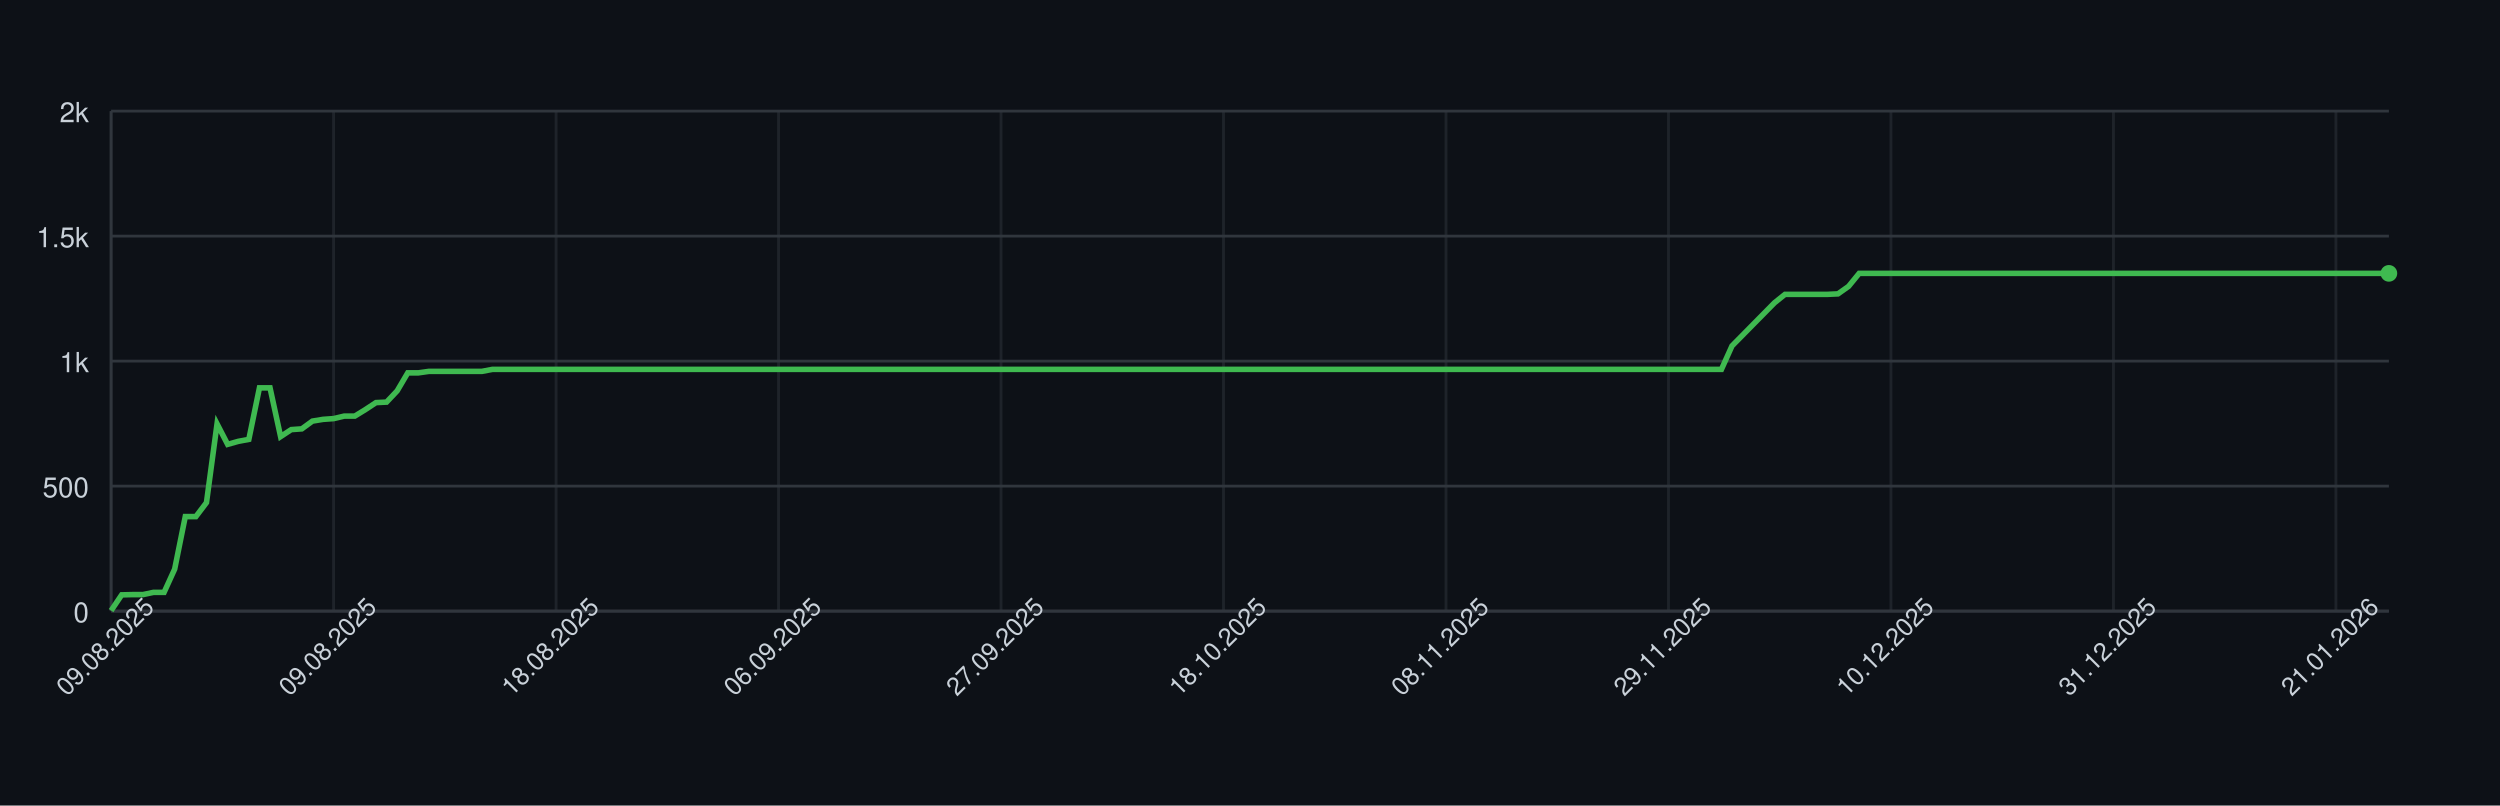
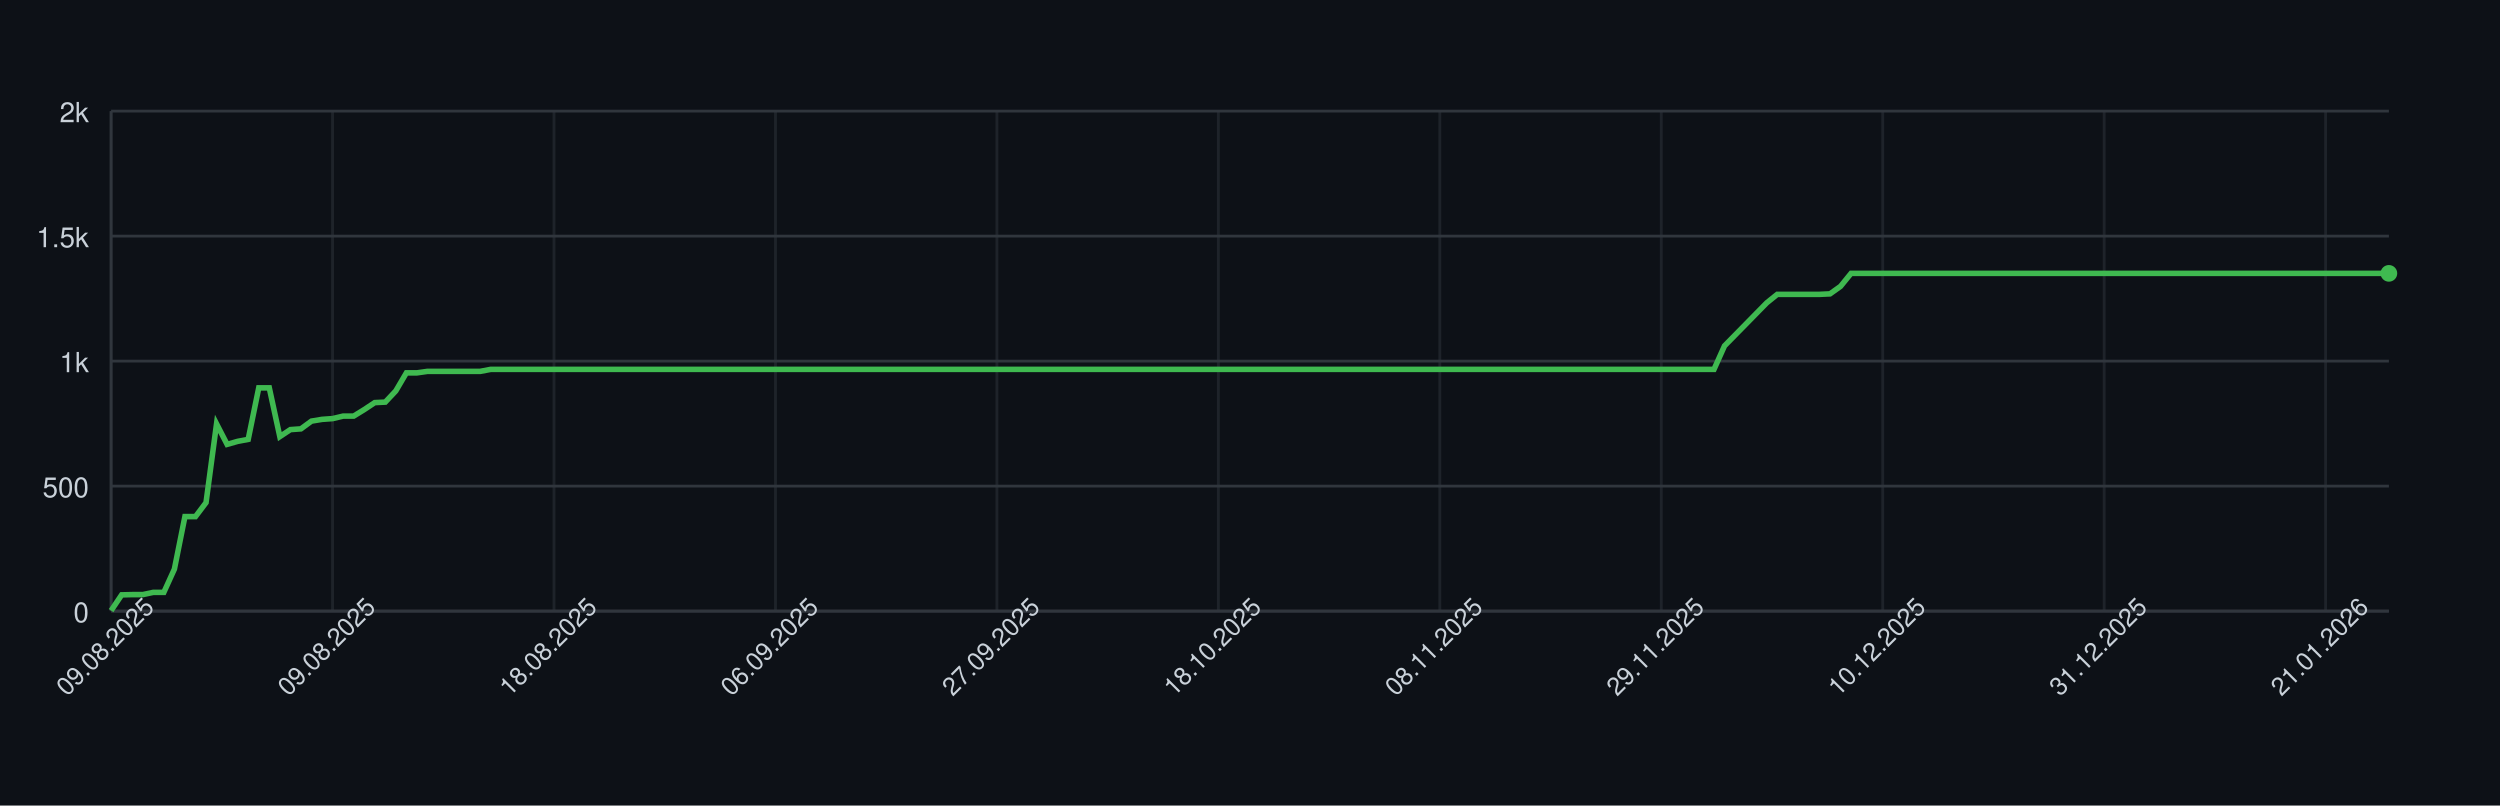
<svg xmlns="http://www.w3.org/2000/svg" width="900" height="290" style="font-family: -apple-system, BlinkMacSystemFont, 'Segoe UI', Helvetica, Arial, sans-serif;">
  <rect width="100%" height="100%" fill="#0d1117" />
  <g>
    <line x1="40" y1="220.00" x2="860" y2="220.00" stroke="#30363d" />
    <text x="32" y="224.00" font-size="10" fill="#c9d1d9" text-anchor="end">0</text>
    <line x1="40" y1="175.00" x2="860" y2="175.00" stroke="#30363d" />
    <text x="32" y="179.00" font-size="10" fill="#c9d1d9" text-anchor="end">500</text>
    <line x1="40" y1="130.00" x2="860" y2="130.00" stroke="#30363d" />
    <text x="32" y="134.00" font-size="10" fill="#c9d1d9" text-anchor="end">1k</text>
    <line x1="40" y1="85.00" x2="860" y2="85.00" stroke="#30363d" />
    <text x="32" y="89.00" font-size="10" fill="#c9d1d9" text-anchor="end">1.5k</text>
    <line x1="40" y1="40.00" x2="860" y2="40.00" stroke="#30363d" />
    <text x="32" y="44.00" font-size="10" fill="#c9d1d9" text-anchor="end">2k</text>
    <line x1="40.00" y1="40" x2="40.00" y2="220" stroke="#30363d" opacity="0.5" />
-     <line x1="120.09" y1="40" x2="120.09" y2="220" stroke="#30363d" opacity="0.5" />
-     <line x1="200.19" y1="40" x2="200.19" y2="220" stroke="#30363d" opacity="0.5" />
-     <line x1="280.28" y1="40" x2="280.28" y2="220" stroke="#30363d" opacity="0.5" />
-     <line x1="360.37" y1="40" x2="360.37" y2="220" stroke="#30363d" opacity="0.5" />
-     <line x1="440.47" y1="40" x2="440.47" y2="220" stroke="#30363d" opacity="0.5" />
-     <line x1="520.56" y1="40" x2="520.56" y2="220" stroke="#30363d" opacity="0.5" />
-     <line x1="600.65" y1="40" x2="600.65" y2="220" stroke="#30363d" opacity="0.5" />
-     <line x1="680.74" y1="40" x2="680.74" y2="220" stroke="#30363d" opacity="0.5" />
-     <line x1="760.84" y1="40" x2="760.84" y2="220" stroke="#30363d" opacity="0.5" />
-     <line x1="840.93" y1="40" x2="840.93" y2="220" stroke="#30363d" opacity="0.5" />
+     <line x1="119.72" y1="40" x2="119.72" y2="220" stroke="#30363d" opacity="0.5" />
+     <line x1="199.44" y1="40" x2="199.44" y2="220" stroke="#30363d" opacity="0.5" />
+     <line x1="279.17" y1="40" x2="279.17" y2="220" stroke="#30363d" opacity="0.5" />
+     <line x1="358.89" y1="40" x2="358.89" y2="220" stroke="#30363d" opacity="0.5" />
+     <line x1="438.61" y1="40" x2="438.61" y2="220" stroke="#30363d" opacity="0.5" />
+     <line x1="518.33" y1="40" x2="518.33" y2="220" stroke="#30363d" opacity="0.5" />
+     <line x1="598.06" y1="40" x2="598.06" y2="220" stroke="#30363d" opacity="0.5" />
+     <line x1="677.78" y1="40" x2="677.78" y2="220" stroke="#30363d" opacity="0.5" />
+     <line x1="757.50" y1="40" x2="757.50" y2="220" stroke="#30363d" opacity="0.5" />
+     <line x1="837.22" y1="40" x2="837.22" y2="220" stroke="#30363d" opacity="0.5" />
    <line x1="40" y1="220" x2="860" y2="220" stroke="#30363d" />
    <line x1="40" y1="40" x2="40" y2="220" stroke="#30363d" />
-     <path d="M 40.00 219.82 L 43.81 214.15 L 47.63 214.06 L 51.44 214.06 L 55.26 213.25 L 59.07 213.25 L 62.88 204.88 L 66.70 185.98 L 70.51 185.98 L 74.33 180.94 L 78.14 152.59 L 81.95 159.97 L 85.77 158.89 L 89.58 158.17 L 93.40 139.63 L 97.21 139.63 L 101.02 157.18 L 104.84 154.66 L 108.65 154.39 L 112.47 151.60 L 116.28 150.97 L 120.09 150.70 L 123.91 149.80 L 127.72 149.80 L 131.53 147.46 L 135.35 144.94 L 139.16 144.76 L 142.98 140.71 L 146.79 134.23 L 150.60 134.23 L 154.42 133.69 L 158.23 133.69 L 162.05 133.69 L 165.86 133.69 L 169.67 133.69 L 173.49 133.69 L 177.30 132.97 L 181.12 132.97 L 184.93 132.97 L 188.74 132.97 L 192.56 132.97 L 196.37 132.97 L 200.19 132.97 L 204.00 132.97 L 207.81 132.97 L 211.63 132.97 L 215.44 132.97 L 219.26 132.97 L 223.07 132.97 L 226.88 132.97 L 230.70 132.97 L 234.51 132.97 L 238.33 132.97 L 242.14 132.97 L 245.95 132.97 L 249.77 132.97 L 253.58 132.97 L 257.40 132.97 L 261.21 132.97 L 265.02 132.97 L 268.84 132.97 L 272.65 132.97 L 276.47 132.97 L 280.28 132.97 L 284.09 132.97 L 287.91 132.97 L 291.72 132.97 L 295.53 132.97 L 299.35 132.97 L 303.16 132.97 L 306.98 132.97 L 310.79 132.97 L 314.60 132.97 L 318.42 132.97 L 322.23 132.97 L 326.05 132.97 L 329.86 132.97 L 333.67 132.97 L 337.49 132.97 L 341.30 132.97 L 345.12 132.97 L 348.93 132.97 L 352.74 132.97 L 356.56 132.97 L 360.37 132.97 L 364.19 132.97 L 368.00 132.97 L 371.81 132.97 L 375.63 132.97 L 379.44 132.97 L 383.26 132.97 L 387.07 132.97 L 390.88 132.97 L 394.70 132.97 L 398.51 132.97 L 402.33 132.97 L 406.14 132.97 L 409.95 132.97 L 413.77 132.97 L 417.58 132.97 L 421.40 132.97 L 425.21 132.97 L 429.02 132.97 L 432.84 132.97 L 436.65 132.97 L 440.47 132.97 L 444.28 132.97 L 448.09 132.97 L 451.91 132.97 L 455.72 132.97 L 459.53 132.97 L 463.35 132.97 L 467.16 132.97 L 470.98 132.97 L 474.79 132.97 L 478.60 132.97 L 482.42 132.97 L 486.23 132.97 L 490.05 132.97 L 493.86 132.97 L 497.67 132.97 L 501.49 132.97 L 505.30 132.97 L 509.12 132.97 L 512.93 132.97 L 516.74 132.97 L 520.56 132.97 L 524.37 132.97 L 528.19 132.97 L 532.00 132.97 L 535.81 132.97 L 539.63 132.97 L 543.44 132.97 L 547.26 132.97 L 551.07 132.97 L 554.88 132.97 L 558.70 132.97 L 562.51 132.97 L 566.33 132.97 L 570.14 132.97 L 573.95 132.97 L 577.77 132.97 L 581.58 132.97 L 585.40 132.97 L 589.21 132.97 L 593.02 132.97 L 596.84 132.97 L 600.65 132.97 L 604.47 132.97 L 608.28 132.97 L 612.09 132.97 L 615.91 132.97 L 619.72 132.97 L 623.53 124.51 L 627.35 120.64 L 631.16 116.77 L 634.98 112.90 L 638.79 109.03 L 642.60 105.97 L 646.42 105.97 L 650.23 105.97 L 654.05 105.97 L 657.86 105.97 L 661.67 105.79 L 665.49 103.09 L 669.30 98.41 L 673.12 98.41 L 676.93 98.41 L 680.74 98.41 L 684.56 98.41 L 688.37 98.41 L 692.19 98.41 L 696.00 98.41 L 699.81 98.41 L 703.63 98.41 L 707.44 98.41 L 711.26 98.41 L 715.07 98.41 L 718.88 98.41 L 722.70 98.41 L 726.51 98.41 L 730.33 98.41 L 734.14 98.41 L 737.95 98.41 L 741.77 98.41 L 745.58 98.41 L 749.40 98.41 L 753.21 98.41 L 757.02 98.41 L 760.84 98.41 L 764.65 98.41 L 768.47 98.41 L 772.28 98.41 L 776.09 98.41 L 779.91 98.41 L 783.72 98.41 L 787.53 98.41 L 791.35 98.41 L 795.16 98.41 L 798.98 98.41 L 802.79 98.41 L 806.60 98.41 L 810.42 98.41 L 814.23 98.41 L 818.05 98.41 L 821.86 98.41 L 825.67 98.41 L 829.49 98.41 L 833.30 98.41 L 837.12 98.41 L 840.93 98.41 L 844.74 98.41 L 848.56 98.41 L 852.37 98.41 L 856.19 98.41 L 860.00 98.41" fill="none" stroke="#3fb950" stroke-width="2" />
+     <path d="M 40.00 219.82 L 43.80 214.15 L 47.59 214.06 L 51.39 214.06 L 55.19 213.25 L 58.98 213.25 L 62.78 204.88 L 66.57 185.98 L 70.37 185.98 L 74.17 180.94 L 77.96 152.59 L 81.76 159.97 L 85.56 158.89 L 89.35 158.17 L 93.15 139.63 L 96.94 139.63 L 100.74 157.18 L 104.54 154.66 L 108.33 154.39 L 112.13 151.60 L 115.93 150.97 L 119.72 150.70 L 123.52 149.80 L 127.31 149.80 L 131.11 147.46 L 134.91 144.94 L 138.70 144.76 L 142.50 140.71 L 146.30 134.23 L 150.09 134.23 L 153.89 133.69 L 157.69 133.69 L 161.48 133.69 L 165.28 133.69 L 169.07 133.69 L 172.87 133.69 L 176.67 132.97 L 180.46 132.97 L 184.26 132.97 L 188.06 132.97 L 191.85 132.97 L 195.65 132.97 L 199.44 132.97 L 203.24 132.97 L 207.04 132.97 L 210.83 132.97 L 214.63 132.97 L 218.43 132.97 L 222.22 132.97 L 226.02 132.97 L 229.81 132.97 L 233.61 132.97 L 237.41 132.97 L 241.20 132.97 L 245.00 132.97 L 248.80 132.97 L 252.59 132.97 L 256.39 132.97 L 260.19 132.97 L 263.98 132.97 L 267.78 132.97 L 271.57 132.97 L 275.37 132.97 L 279.17 132.97 L 282.96 132.97 L 286.76 132.97 L 290.56 132.97 L 294.35 132.97 L 298.15 132.97 L 301.94 132.97 L 305.74 132.97 L 309.54 132.97 L 313.33 132.97 L 317.13 132.97 L 320.93 132.97 L 324.72 132.97 L 328.52 132.97 L 332.31 132.97 L 336.11 132.97 L 339.91 132.97 L 343.70 132.97 L 347.50 132.97 L 351.30 132.97 L 355.09 132.97 L 358.89 132.97 L 362.69 132.97 L 366.48 132.97 L 370.28 132.97 L 374.07 132.97 L 377.87 132.97 L 381.67 132.97 L 385.46 132.97 L 389.26 132.97 L 393.06 132.97 L 396.85 132.97 L 400.65 132.97 L 404.44 132.97 L 408.24 132.97 L 412.04 132.97 L 415.83 132.97 L 419.63 132.97 L 423.43 132.97 L 427.22 132.97 L 431.02 132.97 L 434.81 132.97 L 438.61 132.97 L 442.41 132.97 L 446.20 132.97 L 450.00 132.97 L 453.80 132.97 L 457.59 132.97 L 461.39 132.97 L 465.19 132.97 L 468.98 132.97 L 472.78 132.97 L 476.57 132.97 L 480.37 132.97 L 484.17 132.97 L 487.96 132.97 L 491.76 132.97 L 495.56 132.97 L 499.35 132.97 L 503.15 132.97 L 506.94 132.97 L 510.74 132.97 L 514.54 132.97 L 518.33 132.97 L 522.13 132.97 L 525.93 132.97 L 529.72 132.97 L 533.52 132.97 L 537.31 132.97 L 541.11 132.97 L 544.91 132.97 L 548.70 132.97 L 552.50 132.97 L 556.30 132.97 L 560.09 132.97 L 563.89 132.97 L 567.69 132.97 L 571.48 132.97 L 575.28 132.97 L 579.07 132.97 L 582.87 132.97 L 586.67 132.97 L 590.46 132.97 L 594.26 132.97 L 598.06 132.97 L 601.85 132.97 L 605.65 132.97 L 609.44 132.97 L 613.24 132.97 L 617.04 132.97 L 620.83 124.51 L 624.63 120.64 L 628.43 116.77 L 632.22 112.90 L 636.02 109.03 L 639.81 105.97 L 643.61 105.97 L 647.41 105.97 L 651.20 105.97 L 655.00 105.97 L 658.80 105.79 L 662.59 103.09 L 666.39 98.41 L 670.19 98.41 L 673.98 98.41 L 677.78 98.41 L 681.57 98.41 L 685.37 98.41 L 689.17 98.41 L 692.96 98.41 L 696.76 98.41 L 700.56 98.41 L 704.35 98.41 L 708.15 98.41 L 711.94 98.41 L 715.74 98.41 L 719.54 98.41 L 723.33 98.41 L 727.13 98.41 L 730.93 98.41 L 734.72 98.41 L 738.52 98.41 L 742.31 98.41 L 746.11 98.41 L 749.91 98.41 L 753.70 98.41 L 757.50 98.41 L 761.30 98.41 L 765.09 98.41 L 768.89 98.41 L 772.69 98.41 L 776.48 98.41 L 780.28 98.41 L 784.07 98.41 L 787.87 98.41 L 791.67 98.41 L 795.46 98.41 L 799.26 98.41 L 803.06 98.41 L 806.85 98.41 L 810.65 98.41 L 814.44 98.41 L 818.24 98.41 L 822.04 98.41 L 825.83 98.41 L 829.63 98.41 L 833.43 98.41 L 837.22 98.41 L 841.02 98.41 L 844.81 98.41 L 848.61 98.41 L 852.41 98.41 L 856.20 98.41 L 860.00 98.41" fill="none" stroke="#3fb950" stroke-width="2" />
    <circle cx="860.00" cy="98.41" r="3" fill="#3fb950" />
    <text x="40.00" y="235.00" font-size="9" fill="#c9d1d9" text-anchor="middle" transform="rotate(-45 40.00 235.00)">09.08.2025</text>
-     <text x="120.09" y="235.00" font-size="9" fill="#c9d1d9" text-anchor="middle" transform="rotate(-45 120.09 235.00)">09.08.2025</text>
-     <text x="200.19" y="235.00" font-size="9" fill="#c9d1d9" text-anchor="middle" transform="rotate(-45 200.19 235.00)">18.08.2025</text>
-     <text x="280.28" y="235.00" font-size="9" fill="#c9d1d9" text-anchor="middle" transform="rotate(-45 280.28 235.00)">06.09.2025</text>
-     <text x="360.37" y="235.00" font-size="9" fill="#c9d1d9" text-anchor="middle" transform="rotate(-45 360.37 235.00)">27.09.2025</text>
-     <text x="440.47" y="235.00" font-size="9" fill="#c9d1d9" text-anchor="middle" transform="rotate(-45 440.47 235.00)">18.10.2025</text>
-     <text x="520.56" y="235.00" font-size="9" fill="#c9d1d9" text-anchor="middle" transform="rotate(-45 520.56 235.00)">08.11.2025</text>
-     <text x="600.65" y="235.00" font-size="9" fill="#c9d1d9" text-anchor="middle" transform="rotate(-45 600.65 235.00)">29.11.2025</text>
-     <text x="680.74" y="235.00" font-size="9" fill="#c9d1d9" text-anchor="middle" transform="rotate(-45 680.74 235.00)">10.12.2025</text>
-     <text x="760.84" y="235.00" font-size="9" fill="#c9d1d9" text-anchor="middle" transform="rotate(-45 760.84 235.00)">31.12.2025</text>
-     <text x="840.93" y="235.00" font-size="9" fill="#c9d1d9" text-anchor="middle" transform="rotate(-45 840.93 235.00)">21.01.2026</text>
+     <text x="119.72" y="235.00" font-size="9" fill="#c9d1d9" text-anchor="middle" transform="rotate(-45 119.72 235.00)">09.08.2025</text>
+     <text x="199.44" y="235.00" font-size="9" fill="#c9d1d9" text-anchor="middle" transform="rotate(-45 199.44 235.00)">18.08.2025</text>
+     <text x="279.17" y="235.00" font-size="9" fill="#c9d1d9" text-anchor="middle" transform="rotate(-45 279.17 235.00)">06.09.2025</text>
+     <text x="358.89" y="235.00" font-size="9" fill="#c9d1d9" text-anchor="middle" transform="rotate(-45 358.89 235.00)">27.09.2025</text>
+     <text x="438.61" y="235.00" font-size="9" fill="#c9d1d9" text-anchor="middle" transform="rotate(-45 438.61 235.00)">18.10.2025</text>
+     <text x="518.33" y="235.00" font-size="9" fill="#c9d1d9" text-anchor="middle" transform="rotate(-45 518.33 235.00)">08.11.2025</text>
+     <text x="598.06" y="235.00" font-size="9" fill="#c9d1d9" text-anchor="middle" transform="rotate(-45 598.06 235.00)">29.11.2025</text>
+     <text x="677.78" y="235.00" font-size="9" fill="#c9d1d9" text-anchor="middle" transform="rotate(-45 677.78 235.00)">10.12.2025</text>
+     <text x="757.50" y="235.00" font-size="9" fill="#c9d1d9" text-anchor="middle" transform="rotate(-45 757.50 235.00)">31.12.2025</text>
+     <text x="837.22" y="235.00" font-size="9" fill="#c9d1d9" text-anchor="middle" transform="rotate(-45 837.22 235.00)">21.01.2026</text>
  </g>
</svg>
